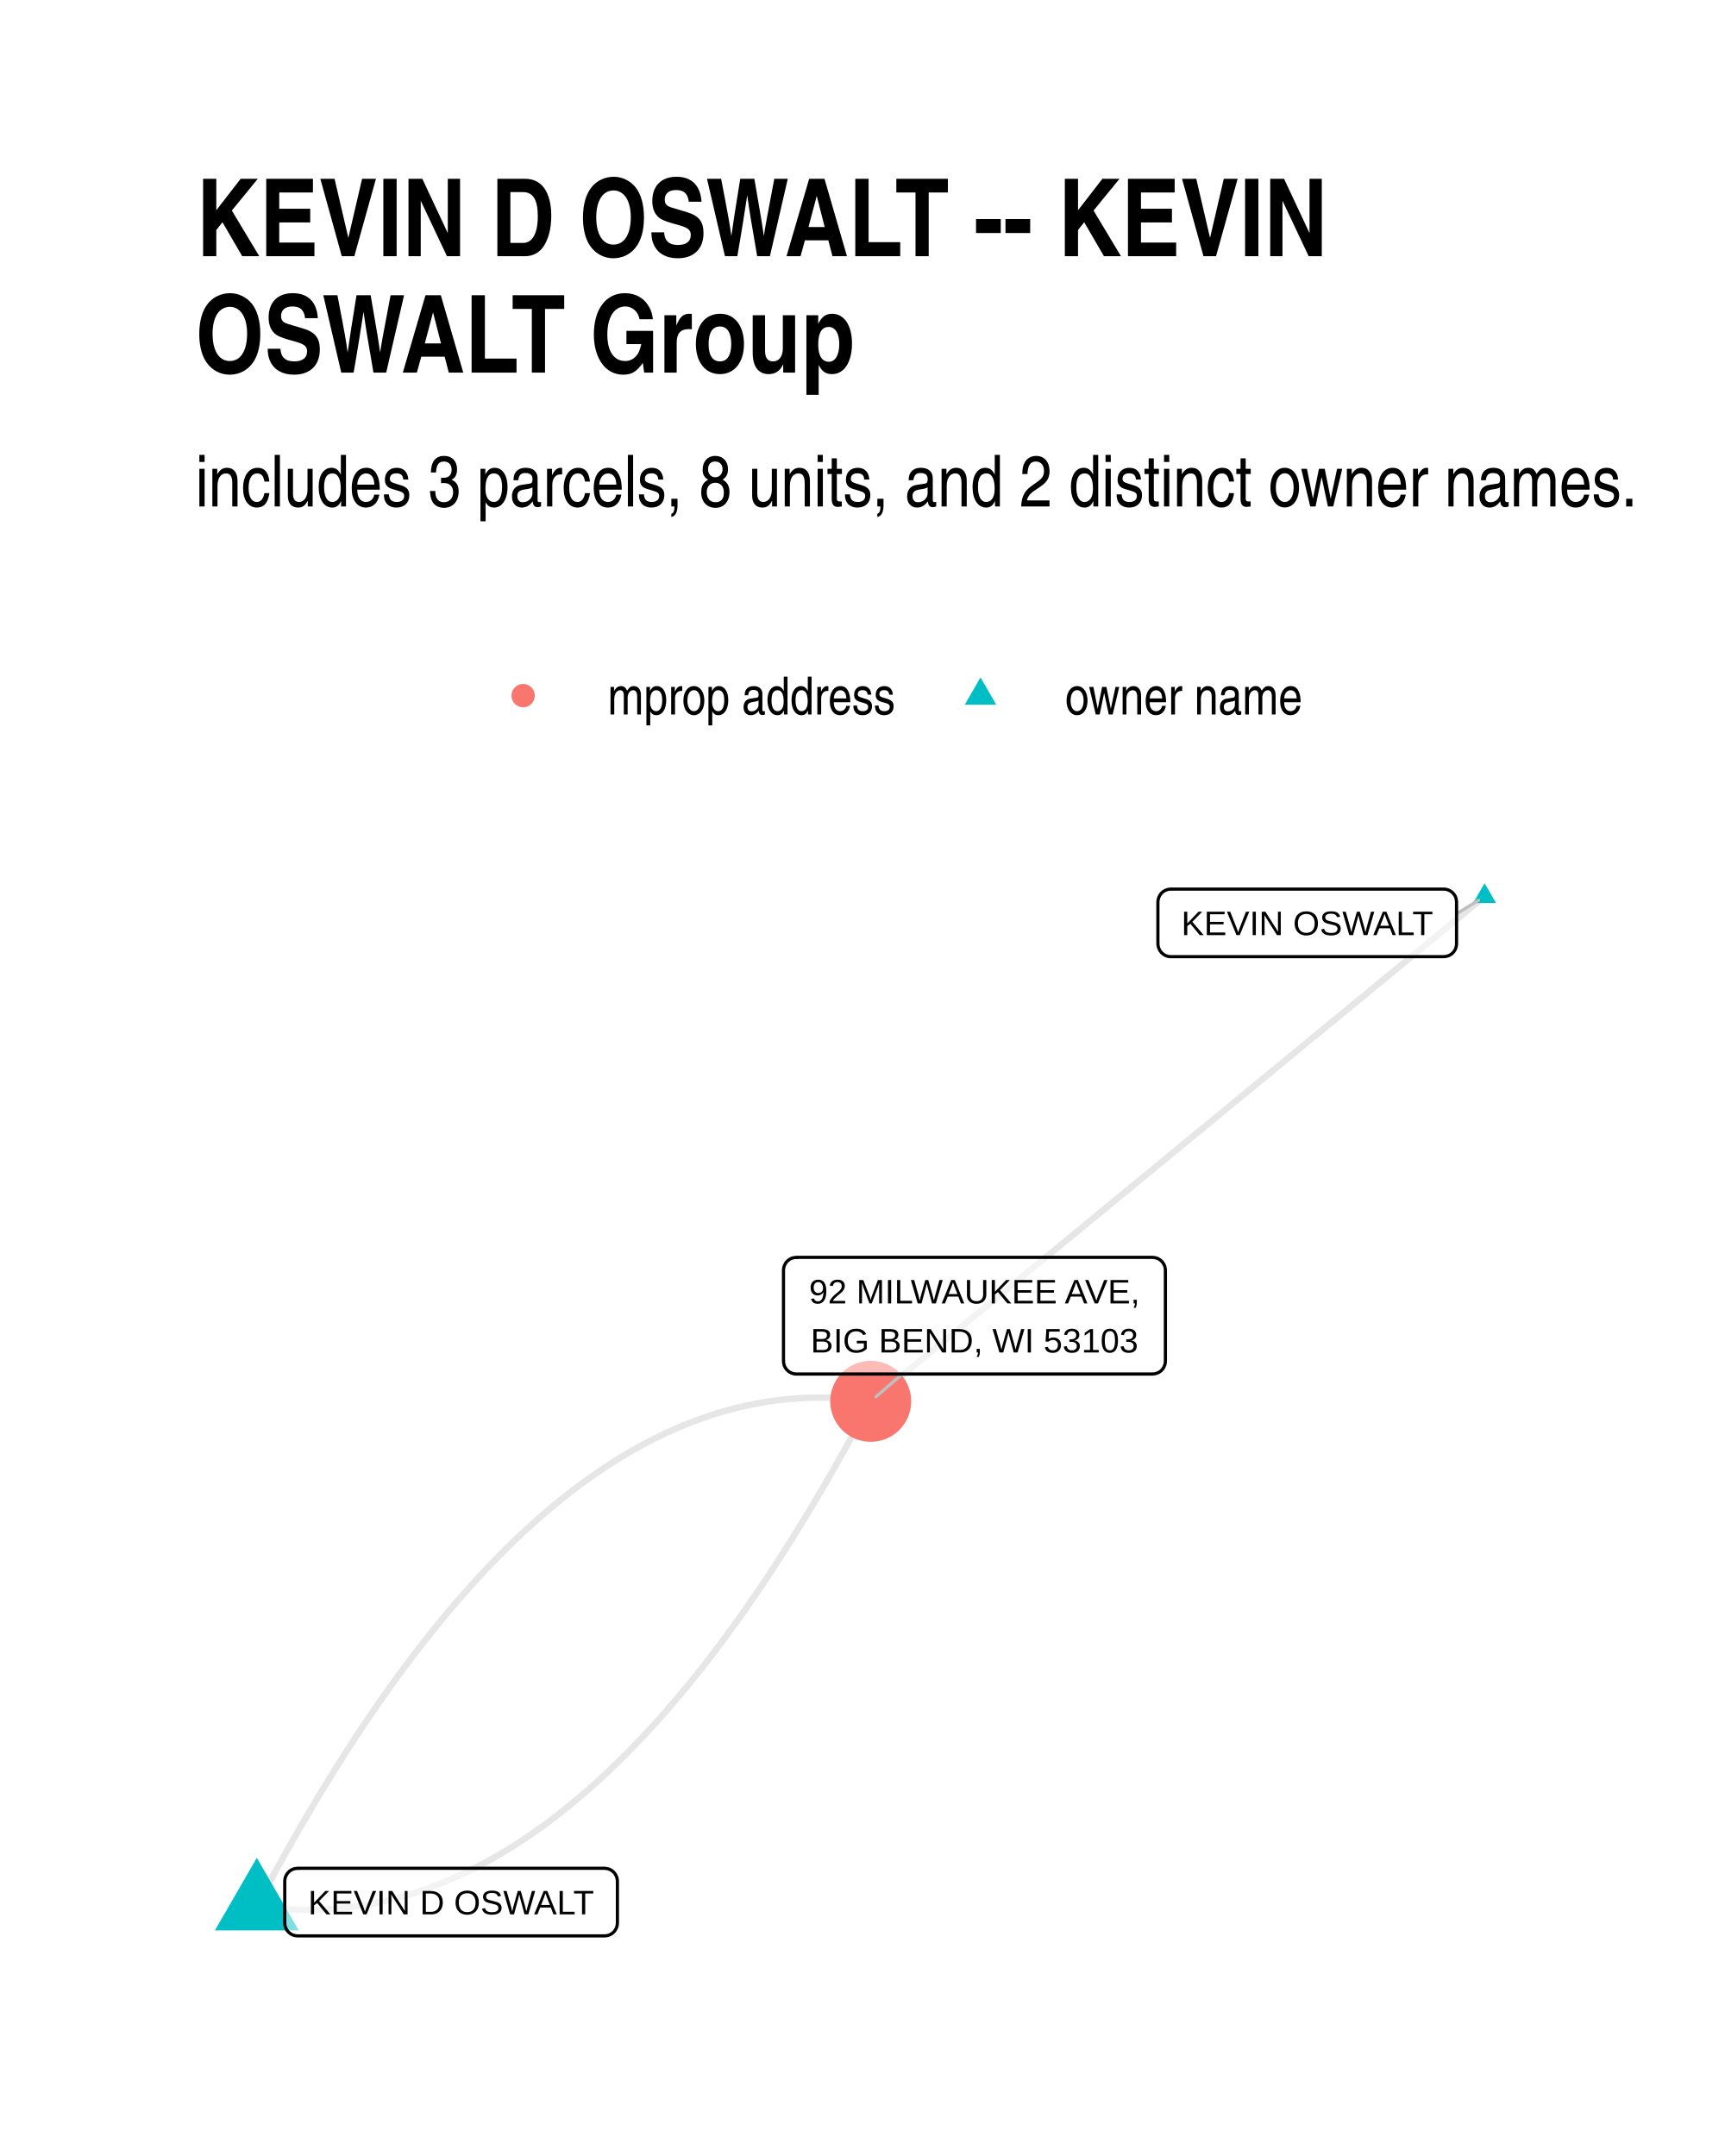
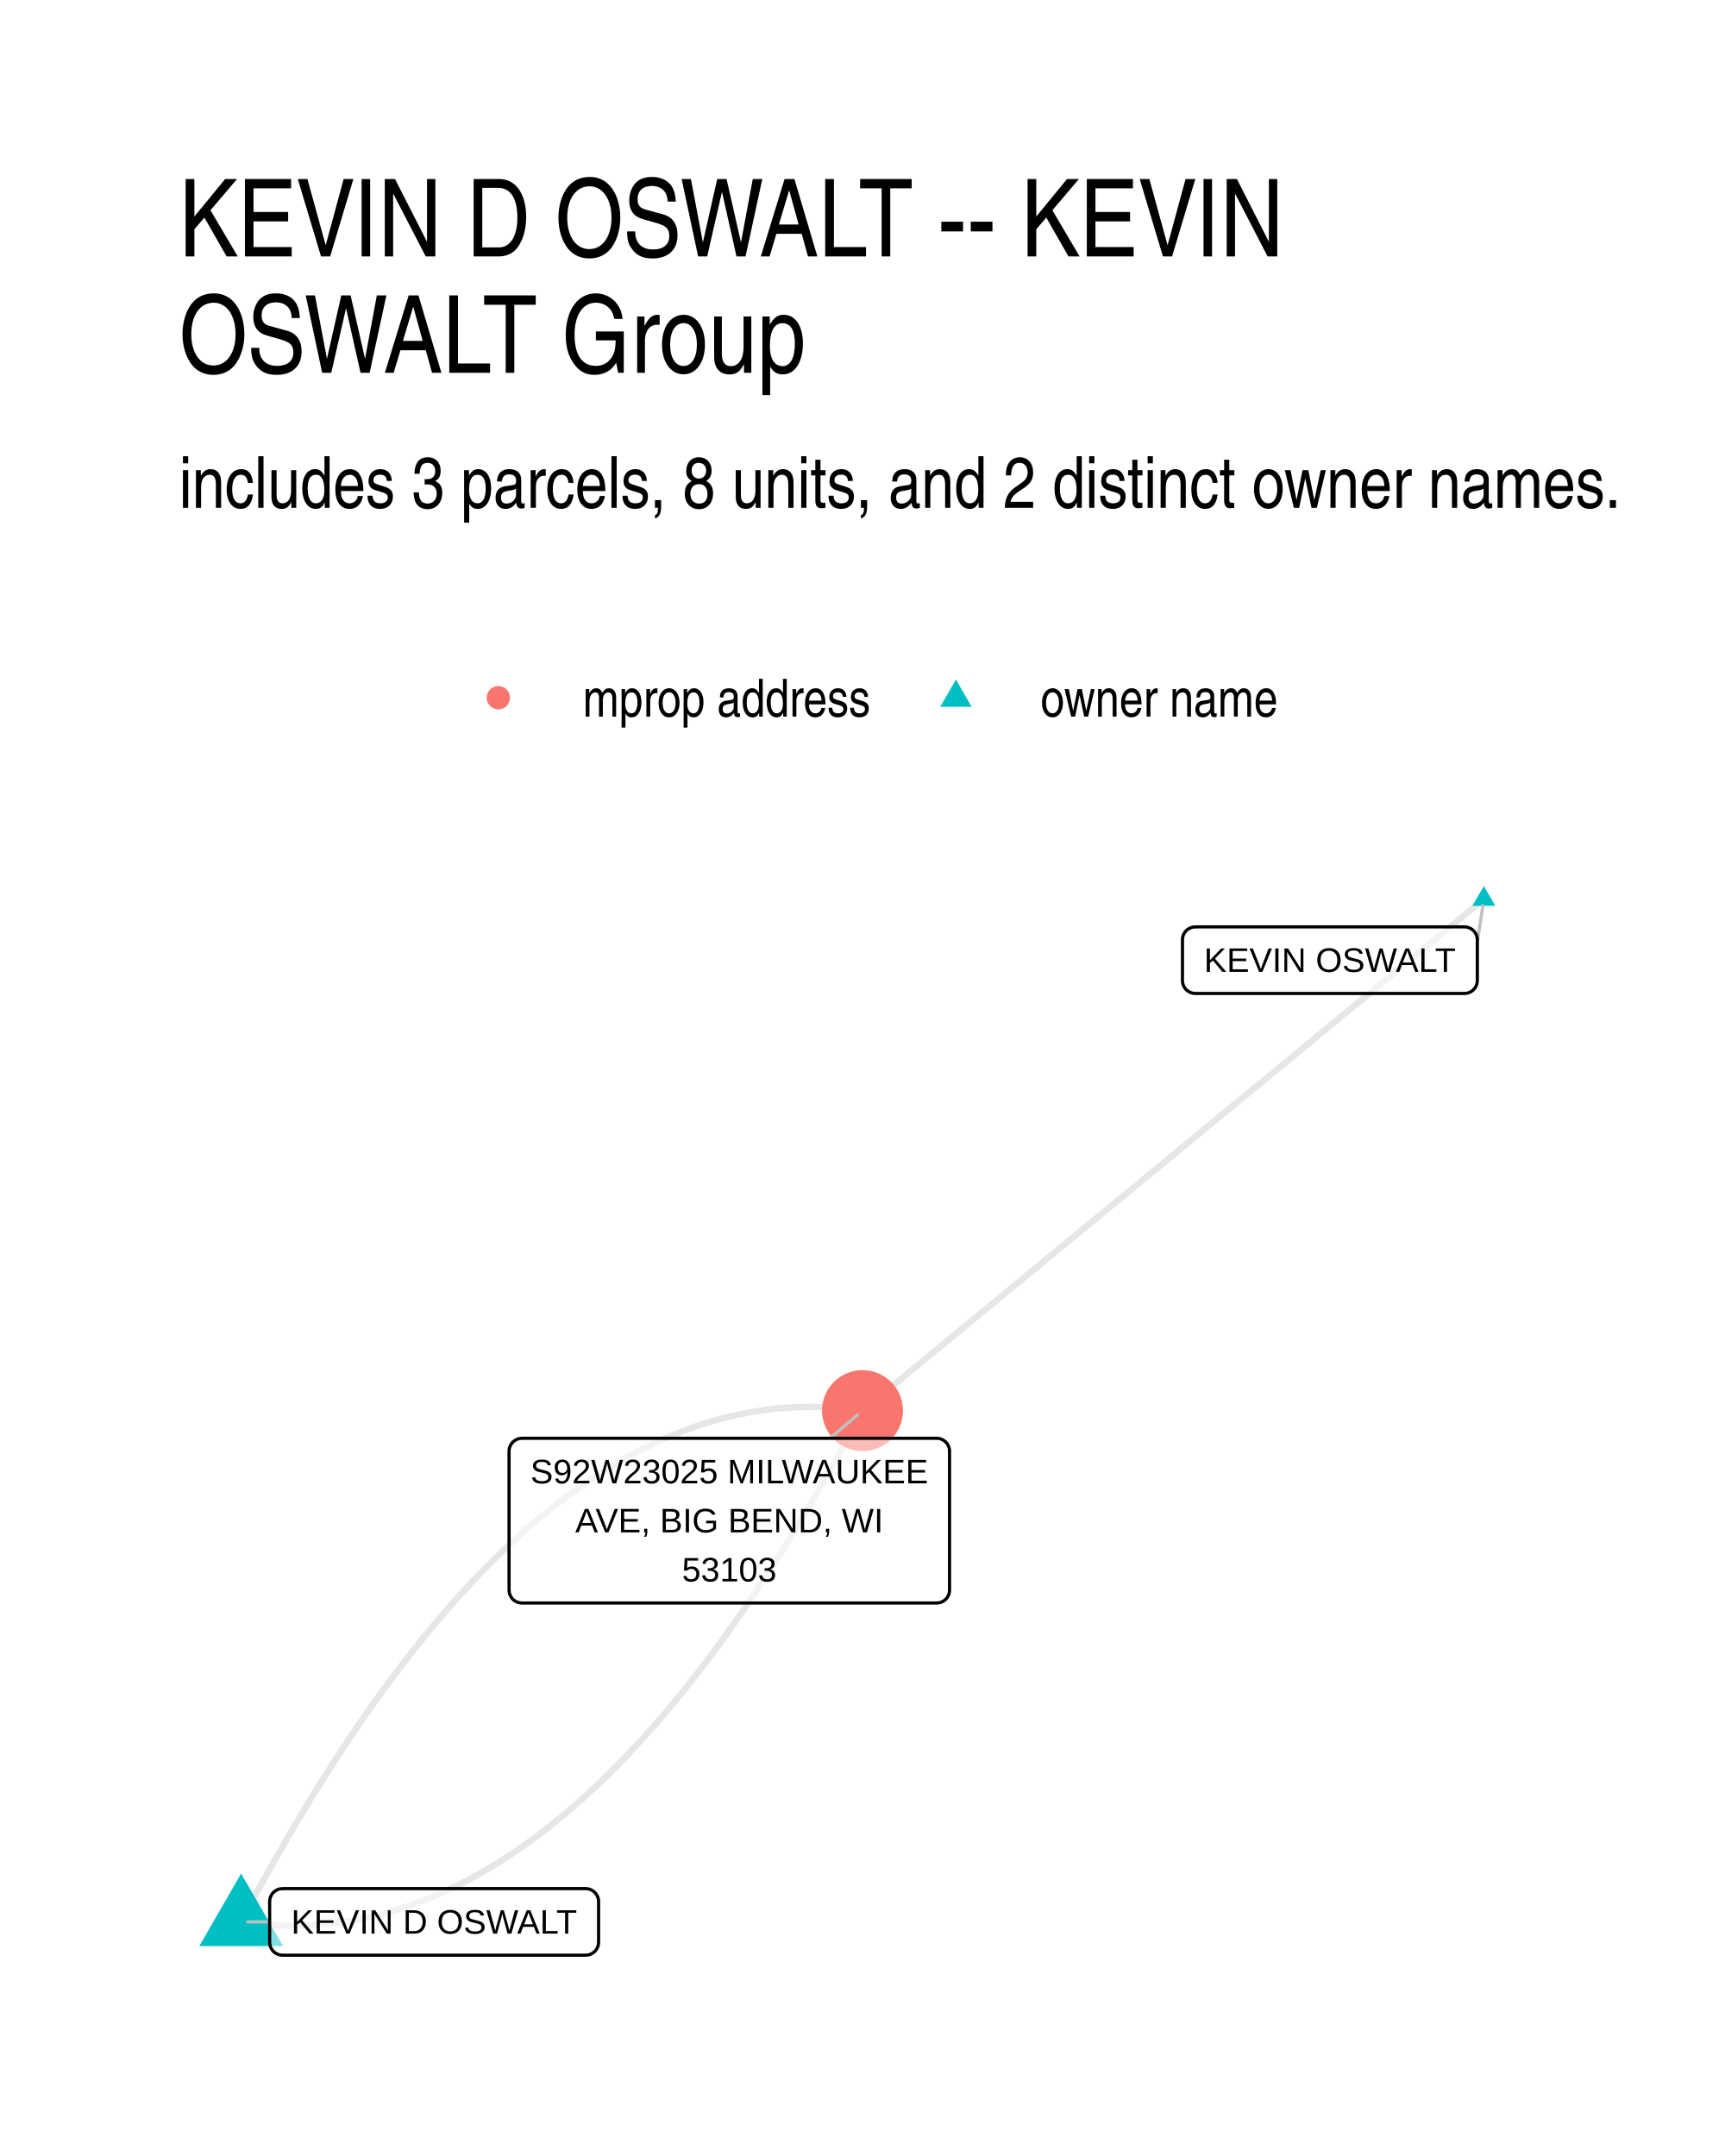
- <svg xmlns="http://www.w3.org/2000/svg" width="384" height="480" class="svglite" viewBox="0 0 288 360">
-   <defs>
-     <style>.svglite line,.svglite polyline,.svglite polygon,.svglite path,.svglite circle{fill:none;stroke:#000000;stroke-linecap:round;stroke-linejoin:round;stroke-miterlimit:10.00}</style>
-   </defs>
-   <rect width="100%" height="100%" style="stroke-linecap:round;stroke-linejoin:round;stroke-miterlimit:10.00;stroke:none;fill:#FFFFFF" />
-   <defs>
-     <clipPath id="cpMC4wMHwyODguMDB8MC4wMHwzNjAuMDA=">
-       <path d="M0 0h288v360H0z" />
-     </clipPath>
-   </defs>
-   <g clip-path="url(#cpMC4wMHwyODguMDB8MC4wMHwzNjAuMDA=)">
-     <path d="M0 0h288v360H0z" style="stroke-width:1.07;stroke:none;fill:#FFFFFF" />
-   </g>
-   <defs>
-     <clipPath id="cpMzIuNjN8MjU4LjExfDE0MS4yMnwzMjcuMzc=">
-       <path d="M32.63 141.22h225.48v186.15H32.63z" />
-     </clipPath>
-   </defs>
-   <g clip-path="url(#cpMzIuNjN8MjU4LjExfDE0MS4yMnwzMjcuMzc=)">
-     <path d="m247.86 149.69-1.03.85-1.04.85-1.03.85-1.04.85-1.03.85-1.04.85-1.03.86-1.04.85-1.03.85-1.04.85-1.04.85-1.03.85-1.04.86-1.03.85-1.04.85-1.03.85-1.04.85-1.03.85-1.04.86-1.03.85-1.04.85-1.03.85-1.04.85-1.03.85-1.04.85-1.03.86-1.04.85-1.04.85-1.03.85-1.04.85-1.03.85-1.04.86-1.03.85-1.04.85-1.03.85-1.04.85-1.03.85-1.04.85-1.03.86-1.04.85-1.03.85-1.04.85-1.03.85-1.04.85-1.03.86-1.04.85-1.04.85-1.03.85-1.04.85-1.03.85-1.04.85-1.03.86-1.04.85-1.03.85-1.04.85-1.03.85-1.04.85-1.03.86-1.04.85-1.03.85-1.04.85-1.03.85-1.04.85-1.04.86-1.03.85-1.04.85-1.03.85-1.04.85-1.03.85-1.04.85-1.03.86-1.04.85-1.03.85-1.04.85-1.03.85-1.04.85-1.03.86-1.04.85-1.03.85-1.04.85-1.03.85-1.04.85-1.04.85-1.03.86-1.04.85-1.03.85-1.04.85-1.03.85-1.04.85-1.03.86-1.04.85-1.03.85-1.04.85-1.03.85-1.04.85-1.03.85-1.04.86-1.03.85-1.04.85m-102.49 84.3 1.09.15 1.08.13 1.09.11 1.09.08 1.08.07 1.09.05 1.08.02 1.08.01 1.08-.01 1.08-.04 1.08-.05 1.08-.08 1.07-.09 1.08-.12 1.07-.14 1.07-.15 1.07-.18 1.07-.2 1.07-.22 1.07-.24 1.07-.26 1.07-.28 1.06-.3 1.06-.32 1.07-.34 1.06-.36 1.06-.38 1.06-.4 1.06-.43 1.05-.44 1.06-.46 1.06-.49 1.05-.5 1.05-.52 1.05-.55 1.06-.57 1.05-.58 1.04-.61 1.05-.62 1.05-.65 1.04-.67 1.05-.69 1.04-.71 1.04-.73 1.04-.74 1.04-.77 1.04-.79 1.04-.82 1.03-.83 1.04-.85 1.03-.87 1.04-.89 1.03-.92 1.03-.93 1.03-.95 1.03-.98 1.03-.99 1.02-1.02 1.03-1.03 1.02-1.06 1.03-1.07 1.02-1.1 1.02-1.12 1.02-1.13 1.02-1.16 1.01-1.18 1.02-1.2 1.02-1.22 1.01-1.24 1.01-1.26 1.02-1.28 1.01-1.3 1.01-1.32 1.01-1.34 1-1.36 1.01-1.39 1.01-1.4 1-1.42 1-1.45 1.01-1.46 1-1.48 1-1.51 1-1.53.99-1.54 1-1.57 1-1.58.99-1.61.99-1.63 1-1.65.99-1.67.99-1.68.99-1.71.99-1.73.98-1.75.99-1.77.98-1.79.99-1.82.98-1.83.98-1.85m-102.49 84.3.98-1.85.98-1.83.98-1.82.99-1.79.98-1.77.99-1.75.99-1.73.99-1.71.99-1.69.99-1.66.99-1.65 1-1.63.99-1.61 1-1.58.99-1.57 1-1.55 1-1.52 1-1.51 1-1.48 1-1.47 1.01-1.44 1-1.42 1.01-1.41 1-1.38 1.01-1.36 1.01-1.34 1.01-1.32 1.01-1.3 1.01-1.28 1.02-1.26 1.01-1.24 1.02-1.22 1.01-1.2 1.02-1.18 1.02-1.16 1.02-1.14 1.02-1.11 1.02-1.1 1.02-1.07 1.03-1.06 1.02-1.04 1.03-1.01 1.03-1 1.03-.97 1.03-.95 1.03-.94 1.03-.91 1.03-.89 1.04-.87 1.03-.85 1.04-.84 1.04-.81 1.03-.79 1.04-.77 1.05-.75 1.04-.72 1.04-.71 1.04-.69 1.05-.67 1.05-.65 1.04-.62 1.05-.61 1.05-.59 1.05-.56 1.05-.55 1.06-.52 1.05-.51 1.06-.48 1.05-.46 1.06-.45 1.06-.42 1.06-.4 1.06-.38 1.06-.36 1.06-.35 1.07-.32 1.06-.3 1.07-.28 1.06-.25 1.07-.24 1.07-.22 1.07-.2 1.07-.18 1.08-.15 1.07-.14 1.08-.12 1.07-.09 1.08-.08 1.08-.05 1.08-.04 1.08-.01h1.08l1.08.03 1.08.05 1.09.07 1.09.08 1.08.11 1.09.13 1.09.15" style="stroke-width:1.07;stroke:#000000;stroke-opacity:0.10;stroke-linecap:butt" />
-     <path d="m247.86 147.48 1.92 3.31h-3.83zM42.88 310.21l6.99 12.12H35.88z" style="stroke-width:0.71;stroke:none;fill:#00BFC4" />
-     <circle cx="145.37" cy="233.99" r="6.76" style="stroke-width:0.71;stroke:none;fill:#F8766D" />
-     <path d="m243.18 152.59 3.67-2.27m-96.22 79.11-4.38 3.8" style="stroke-width:0.53;stroke:#BFBFBF" />
-     <path d="M195.48 159.74h45.54-.08l.34-.02.34-.07.33-.12.3-.17.27-.22.23-.26.19-.3.13-.32.08-.33.03-.35h0v-6.96h0l-.03-.35-.08-.34-.13-.32-.19-.29-.23-.26-.27-.22-.3-.17-.33-.13-.34-.07-.26-.01h-45.54l.26.01-.34-.01-.35.04-.33.1-.32.15-.28.19-.25.24-.21.28-.16.31-.11.33-.06.34-.01.18v6.96l.01-.17v.34l.06.35.11.33.16.3.21.28.25.24.28.2.32.15.33.1.35.04z" style="stroke-width:0.53;fill:#FFFFFF;fill-opacity:0.50" />
-     <text x="218.25" y="156.14" lengthAdjust="spacingAndGlyphs" style="font-size:5.69px;font-family:Arial" text-anchor="middle" textLength="42.66">KEVIN OSWALT</text>
-     <path d="M49.7 323.25h51.22l-.09-.01.35-.01.34-.07.33-.12.3-.18.27-.22.23-.26.18-.29.14-.32.08-.34.03-.34h0v-6.97h0l-.03-.34-.08-.34-.14-.32-.18-.29-.23-.26-.27-.22-.3-.18-.33-.12-.34-.07-.26-.02H49.7l.26.02-.35-.01-.34.04-.34.09-.31.15-.29.2-.25.24-.21.28-.16.31-.11.33-.05.34-.01.17v6.97l.01-.18v.35l.05.34.11.33.16.31.21.28.25.24.29.2.31.15.34.09.34.04z" style="stroke-width:0.53;fill:#FFFFFF;fill-opacity:0.50" />
-     <text x="75.31" y="319.65" lengthAdjust="spacingAndGlyphs" style="font-size:5.69px;font-family:Arial" text-anchor="middle" textLength="48.34">KEVIN D OSWALT</text>
-     <path d="M132.97 229.43h59.44-.09l.35-.02.34-.07.33-.12.3-.17.27-.22.23-.26.18-.3.14-.32.08-.33.03-.35h0v-15.16h0l-.03-.34-.08-.34-.14-.32-.18-.29-.23-.26-.27-.22-.3-.18-.33-.12-.34-.07-.26-.02h-59.44l.26.02-.35-.01-.34.04-.34.09-.31.15-.29.2-.25.24-.21.28-.16.31-.11.33-.05.34-.01.17v15.16l.01-.17v.34l.05.35.11.33.16.3.21.28.25.24.29.2.31.15.34.1.34.04z" style="stroke-width:0.53;fill:#FFFFFF;fill-opacity:0.50" />
-     <text x="162.69" y="217.64" lengthAdjust="spacingAndGlyphs" style="font-size:5.69px;font-family:Arial" text-anchor="middle" textLength="56.56">92 MILWAUKEE AVE,</text>
-     <text x="162.69" y="225.83" lengthAdjust="spacingAndGlyphs" style="font-size:5.69px;font-family:Arial" text-anchor="middle" textLength="54.65">BIG BEND, WI 53103</text>
-   </g>
-   <g clip-path="url(#cpMC4wMHwyODguMDB8MC4wMHwzNjAuMDA=)">
-     <circle cx="87.34" cy="116.15" r="1.95" style="stroke-width:0.71;stroke:none;fill:#F8766D" />
-     <path d="m163.7 113.11 2.63 4.56h-5.26z" style="stroke-width:0.71;stroke:none;fill:#00BFC4" />
-     <text x="101.46" y="119.3" lengthAdjust="spacingAndGlyphs" style="font-size:8.80px;font-family:Arial Narrow" textLength="48.12">mprop address</text>
-     <text x="177.82" y="119.3" lengthAdjust="spacingAndGlyphs" style="font-size:8.80px;font-family:Arial Narrow" textLength="39.69">owner name</text>
-     <text x="32.63" y="84.56" lengthAdjust="spacingAndGlyphs" style="font-size:12.00px;font-family:Arial Narrow" textLength="241.29">includes 3 parcels, 8 units, and 2 distinct owner names.</text>
-     <text x="32.63" y="42.78" lengthAdjust="spacingAndGlyphs" style="font-size:18.00px;font-weight:bold;font-family:Arial Narrow" textLength="189.15">KEVIN D OSWALT -- KEVIN</text>
-     <text x="32.63" y="62.22" lengthAdjust="spacingAndGlyphs" style="font-size:18.00px;font-weight:bold;font-family:Arial Narrow" textLength="110.43">OSWALT Group</text>
+ <svg xmlns="http://www.w3.org/2000/svg" width="384" height="480" viewBox="0 0 288 360">
+   <g class="svglite">
+     <defs>
+       <style>.svglite line,.svglite polyline,.svglite polygon,.svglite path,.svglite circle{fill:none;stroke:#000000;stroke-linecap:round;stroke-linejoin:round;stroke-miterlimit:10.00}.svglite text{white-space:pre}.svglite g.glyphgroup path{fill:inherit;stroke:none}</style>
+     </defs>
+     <rect width="100%" height="100%" style="stroke-linecap:round;stroke-linejoin:round;stroke-miterlimit:10.00;stroke:none;fill:#FFFFFF" />
+     <defs>
+       <clipPath id="cpMC4wMHwyODguMDB8MC4wMHwzNjAuMDA=">
+         <path d="M0 0h288v360H0z" />
+       </clipPath>
+     </defs>
+     <g clip-path="url(#cpMC4wMHwyODguMDB8MC4wMHwzNjAuMDA=)">
+       <path d="M0 0h288v360H0z" style="stroke-width:1.07;stroke:none;fill:#FFFFFF" />
+     </g>
+     <defs>
+       <clipPath id="cpMjkuODl8MjU4LjExfDE0MS41OHwzMzAuMTE=">
+         <path d="M29.89 141.58h228.22v188.53H29.89z" />
+       </clipPath>
+     </defs>
+     <g clip-path="url(#cpMjkuODl8MjU4LjExfDE0MS41OHwzMzAuMTE=)">
+       <path d="m247.74 150.15-1.05.86-1.05.86-1.05.86-1.04.87-1.05.86-1.05.86-1.05.86-1.04.87-1.05.86-1.05.86-1.05.87-1.05.86-1.04.86-1.05.86-1.05.87-1.05.86-1.05.86-1.04.86-1.05.87-1.05.86-1.05.86-1.04.86-1.05.87-1.05.86-1.05.86-1.05.86-1.04.87-1.05.86-1.05.86-1.05.86-1.05.87-1.04.86-1.05.86-1.05.86-1.05.87-1.04.86-1.05.86-1.05.86-1.05.87-1.05.86-1.04.86-1.05.86-1.05.87-1.05.86-1.05.86-1.04.87-1.05.86-1.05.86-1.05.86-1.04.87-1.05.86-1.05.86-1.05.86-1.05.87-1.04.86-1.05.86-1.05.86-1.05.87-1.05.86-1.04.86-1.05.86-1.05.87-1.05.86-1.04.86-1.05.86-1.05.87-1.05.86-1.05.86-1.04.86-1.05.87-1.05.86-1.05.86-1.05.86-1.04.87-1.05.86-1.05.86-1.05.86-1.04.87-1.05.86-1.05.86-1.05.86-1.05.87-1.04.86-1.05.86-1.05.87-1.05.86-1.05.86-1.04.86-1.05.87-1.05.86-1.05.86-1.04.86-1.05.87-1.05.86-1.05.86-1.05.86-1.04.87-1.05.86-1.05.86" style="stroke-width:1.07;stroke:#000000;stroke-opacity:0.10;stroke-linecap:butt" />
+       <path d="m40.26 320.92 1.1.15 1.11.13 1.1.11 1.1.08 1.09.07 1.1.05 1.1.03h1.09l1.09-.01 1.1-.04 1.09-.05 1.09-.08 1.09-.1 1.09-.12 1.08-.13 1.09-.16 1.08-.18 1.09-.2 1.08-.23 1.08-.24 1.08-.26 1.08-.28 1.08-.31 1.07-.32 1.08-.35 1.07-.36 1.08-.39 1.07-.41 1.07-.43 1.07-.45 1.07-.47 1.07-.49 1.07-.51 1.06-.53 1.07-.55 1.06-.57 1.06-.6 1.06-.61 1.06-.64 1.06-.65 1.06-.68 1.06-.69 1.05-.72 1.06-.74 1.05-.76 1.05-.78 1.05-.8 1.05-.82 1.05-.84 1.05-.86 1.05-.89 1.04-.9 1.05-.93 1.04-.94 1.04-.97 1.04-.98 1.04-1.01 1.04-1.03 1.04-1.05 1.04-1.07 1.03-1.09 1.04-1.11 1.03-1.13 1.03-1.15 1.03-1.17 1.03-1.19 1.03-1.22 1.03-1.23 1.03-1.26 1.02-1.27 1.03-1.3 1.02-1.32 1.02-1.34 1.03-1.35 1.02-1.38 1.01-1.4 1.02-1.42 1.02-1.45 1.01-1.46 1.02-1.48 1.01-1.5 1.01-1.53 1.01-1.54 1.01-1.57 1.01-1.58 1.01-1.61 1.01-1.63 1-1.65 1.01-1.66 1-1.69 1-1.71 1-1.73 1-1.76 1-1.77 1-1.79 1-1.81.99-1.84 1-1.85.99-1.88" style="stroke-width:1.07;stroke:#000000;stroke-opacity:0.10;stroke-linecap:butt" />
+       <path d="m40.26 320.92.99-1.88 1-1.86.99-1.83 1-1.81 1-1.8 1-1.77 1-1.75 1-1.73 1-1.71 1-1.69 1.01-1.67 1-1.65 1.01-1.62 1.01-1.61 1.01-1.59 1.01-1.56 1.01-1.55 1.01-1.52 1.01-1.5 1.02-1.49 1.01-1.46 1.02-1.44 1.02-1.42 1.02-1.4 1.02-1.38 1.02-1.36 1.02-1.34 1.02-1.31 1.03-1.3 1.02-1.28 1.03-1.25 1.03-1.24 1.03-1.21 1.03-1.19 1.03-1.17 1.03-1.16 1.03-1.13 1.04-1.11 1.03-1.09 1.04-1.07 1.04-1.05 1.04-1.02 1.04-1.01 1.04-.99 1.04-.96 1.04-.95 1.05-.92 1.04-.91 1.05-.88 1.05-.86 1.05-.84 1.05-.82 1.05-.8 1.05-.78 1.06-.76 1.05-.74 1.06-.72 1.05-.7 1.06-.67 1.06-.66 1.06-.63 1.06-.62 1.06-.59 1.07-.57 1.06-.56 1.07-.53 1.06-.51 1.07-.49 1.07-.47 1.07-.45 1.07-.42 1.07-.41 1.08-.39 1.07-.37 1.08-.34 1.08-.33 1.07-.3 1.08-.28 1.08-.27 1.08-.24 1.09-.22 1.08-.2 1.08-.18 1.09-.16 1.09-.14 1.09-.12 1.08-.09 1.09-.08 1.1-.06 1.09-.03 1.09-.02 1.1.01 1.09.03 1.1.04 1.1.07 1.1.09 1.1.11 1.1.13 1.1.15" style="stroke-width:1.07;stroke:#000000;stroke-opacity:0.10;stroke-linecap:butt" />
+       <path d="m247.74 147.94 1.91 3.31h-3.83zM40.26 312.84l7 12.11H33.27z" style="stroke-width:0.71;stroke:none;fill:#00BFC4" />
+       <circle cx="144" cy="235.54" r="6.76" style="stroke-width:0.71;stroke:none;fill:#F8766D" />
+       <path d="m246.65 157.33.93-6.13M45.02 320.91h-3.69m97.25-80.75 4.61-3.93" style="stroke-width:0.53;stroke:#BFBFBF" />
+       <path d="M199.58 165.88h44.91-.09l.35-.01.34-.07.32-.12.31-.18.26-.22.24-.26.18-.29.14-.32.08-.34.03-.35v-6.79l-.03-.35-.08-.34-.14-.32-.18-.29-.24-.26-.26-.22-.31-.17-.32-.13-.34-.07-.26-.01h-44.91l.26.01-.35-.01-.35.04-.33.1-.31.15-.29.19-.25.24-.21.28-.16.31-.11.33-.06.34v6.97-.17.35l.06.34.11.33.16.31.21.28.25.24.29.19.31.15.33.1.35.04z" style="stroke-width:0.53;fill:#FFFFFF;fill-opacity:0.50" />
+       <text x="222.03" y="162.28" lengthAdjust="spacingAndGlyphs" style="font-size:5.69px;font-family:&quot;Liberation Sans&quot;" text-anchor="middle" textLength="42.03">KEVIN OSWALT</text>
+       <path d="M47.18 326.47h50.6-.09l.35-.02.34-.06.32-.13.3-.17.27-.22.23-.26.19-.3.14-.32.08-.33.03-.35v-6.8l-.03-.34-.08-.34-.14-.32-.19-.29-.23-.26-.27-.22-.3-.18-.32-.12-.34-.07-.26-.02h-50.6l.26.02-.35-.01-.34.04-.34.09-.31.15-.29.2-.25.24-.21.28-.16.31-.11.33-.05.34-.01.17v6.8l.01-.17v.34l.05.35.11.33.16.3.21.28.25.24.29.2.31.15.34.1.34.04z" style="stroke-width:0.53;fill:#FFFFFF;fill-opacity:0.50" />
+       <text x="72.48" y="322.87" lengthAdjust="spacingAndGlyphs" style="font-size:5.69px;font-family:&quot;Liberation Sans&quot;" text-anchor="middle" textLength="47.72">KEVIN D OSWALT</text>
+       <path d="M87.15 267.66h69.22-.08l.34-.01.35-.07.32-.12.3-.18.27-.22.23-.26.19-.29.13-.32.09-.34.02-.35v-23.18l-.02-.35-.09-.33-.13-.32-.19-.3-.23-.26-.27-.22-.3-.17-.32-.13-.35-.07-.26-.01H87.15l.26.01-.35-.01-.34.04-.34.1-.31.15-.29.2-.25.24-.2.27-.17.31-.11.33-.05.35-.01.17v23.18l.01-.17v.35l.05.34.11.33.17.31.2.28.25.24.29.2.31.14.34.1.34.04z" style="stroke-width:0.53;fill:#FFFFFF;fill-opacity:0.50" />
+       <text x="121.76" y="247.68" lengthAdjust="spacingAndGlyphs" style="font-size:5.69px;font-family:&quot;Liberation Sans&quot;" text-anchor="middle" textLength="66.34">S92W23025 MILWAUKEE</text>
+       <text x="121.76" y="255.87" lengthAdjust="spacingAndGlyphs" style="font-size:5.69px;font-family:&quot;Liberation Sans&quot;" text-anchor="middle" textLength="51.42">AVE, BIG BEND, WI</text>
+       <text x="121.76" y="264.06" lengthAdjust="spacingAndGlyphs" style="font-size:5.69px;font-family:&quot;Liberation Sans&quot;" text-anchor="middle" textLength="15.78">53103</text>
+     </g>
+     <g clip-path="url(#cpMC4wMHwyODguMDB8MC4wMHwzNjAuMDA=)">
+       <circle cx="83.2" cy="116.5" r="1.95" style="stroke-width:0.71;stroke:none;fill:#F8766D" />
+       <path d="m159.6 113.46 2.63 4.56h-5.26z" style="stroke-width:0.71;stroke:none;fill:#00BFC4" />
+       <text x="97.32" y="119.66" lengthAdjust="spacingAndGlyphs" style="font-size:8.80px;font-weight:0;font-family:&quot;Nimbus Sans Narrow&quot;" textLength="48.16">mprop address</text>
+       <text x="173.72" y="119.66" lengthAdjust="spacingAndGlyphs" style="font-size:8.80px;font-weight:0;font-family:&quot;Nimbus Sans Narrow&quot;" textLength="39.72">owner name</text>
+       <text x="29.89" y="84.79" lengthAdjust="spacingAndGlyphs" style="font-size:12.00px;font-weight:0;font-family:&quot;Nimbus Sans Narrow&quot;" textLength="241.17">includes 3 parcels, 8 units, and 2 distinct owner names.</text>
+       <text x="29.89" y="42.81" lengthAdjust="spacingAndGlyphs" style="font-size:18.00px;font-weight:0;font-family:&quot;Nimbus Sans Narrow&quot;" textLength="191.08">KEVIN D OSWALT -- KEVIN</text>
+       <text x="29.89" y="62.25" lengthAdjust="spacingAndGlyphs" style="font-size:18.00px;font-weight:0;font-family:&quot;Nimbus Sans Narrow&quot;" textLength="112.33">OSWALT Group</text>
+     </g>
  </g>
</svg>
